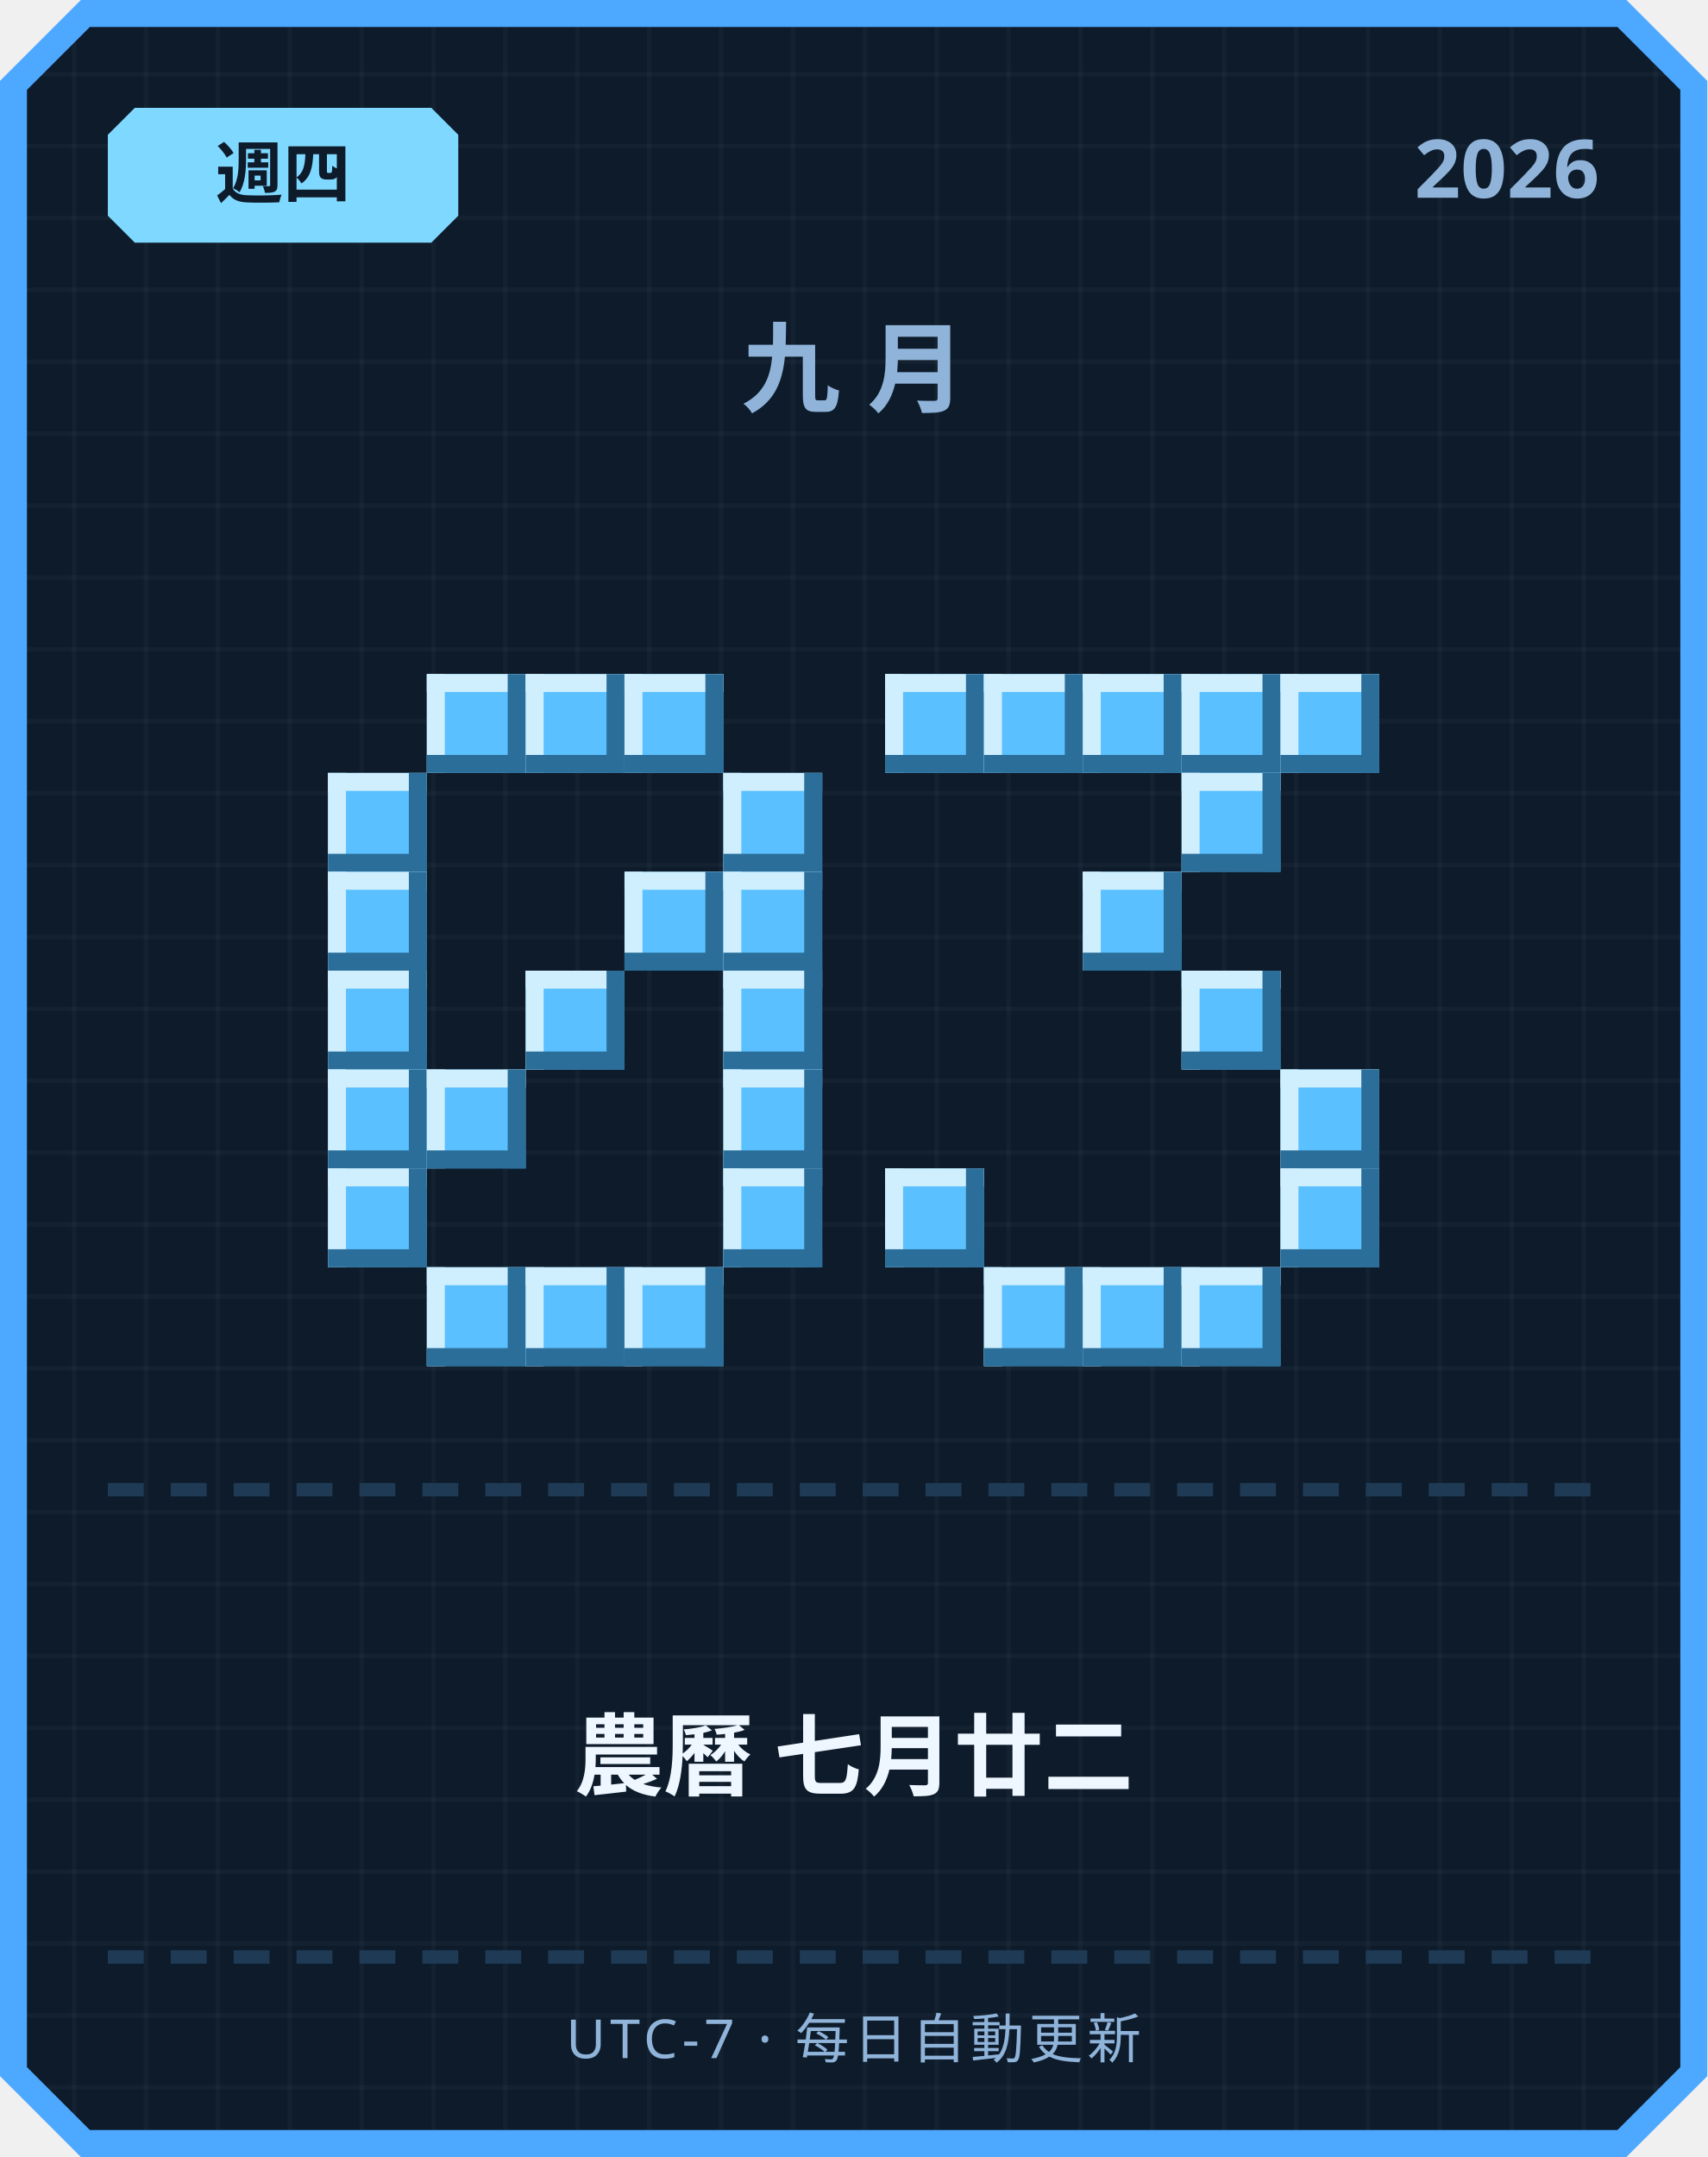
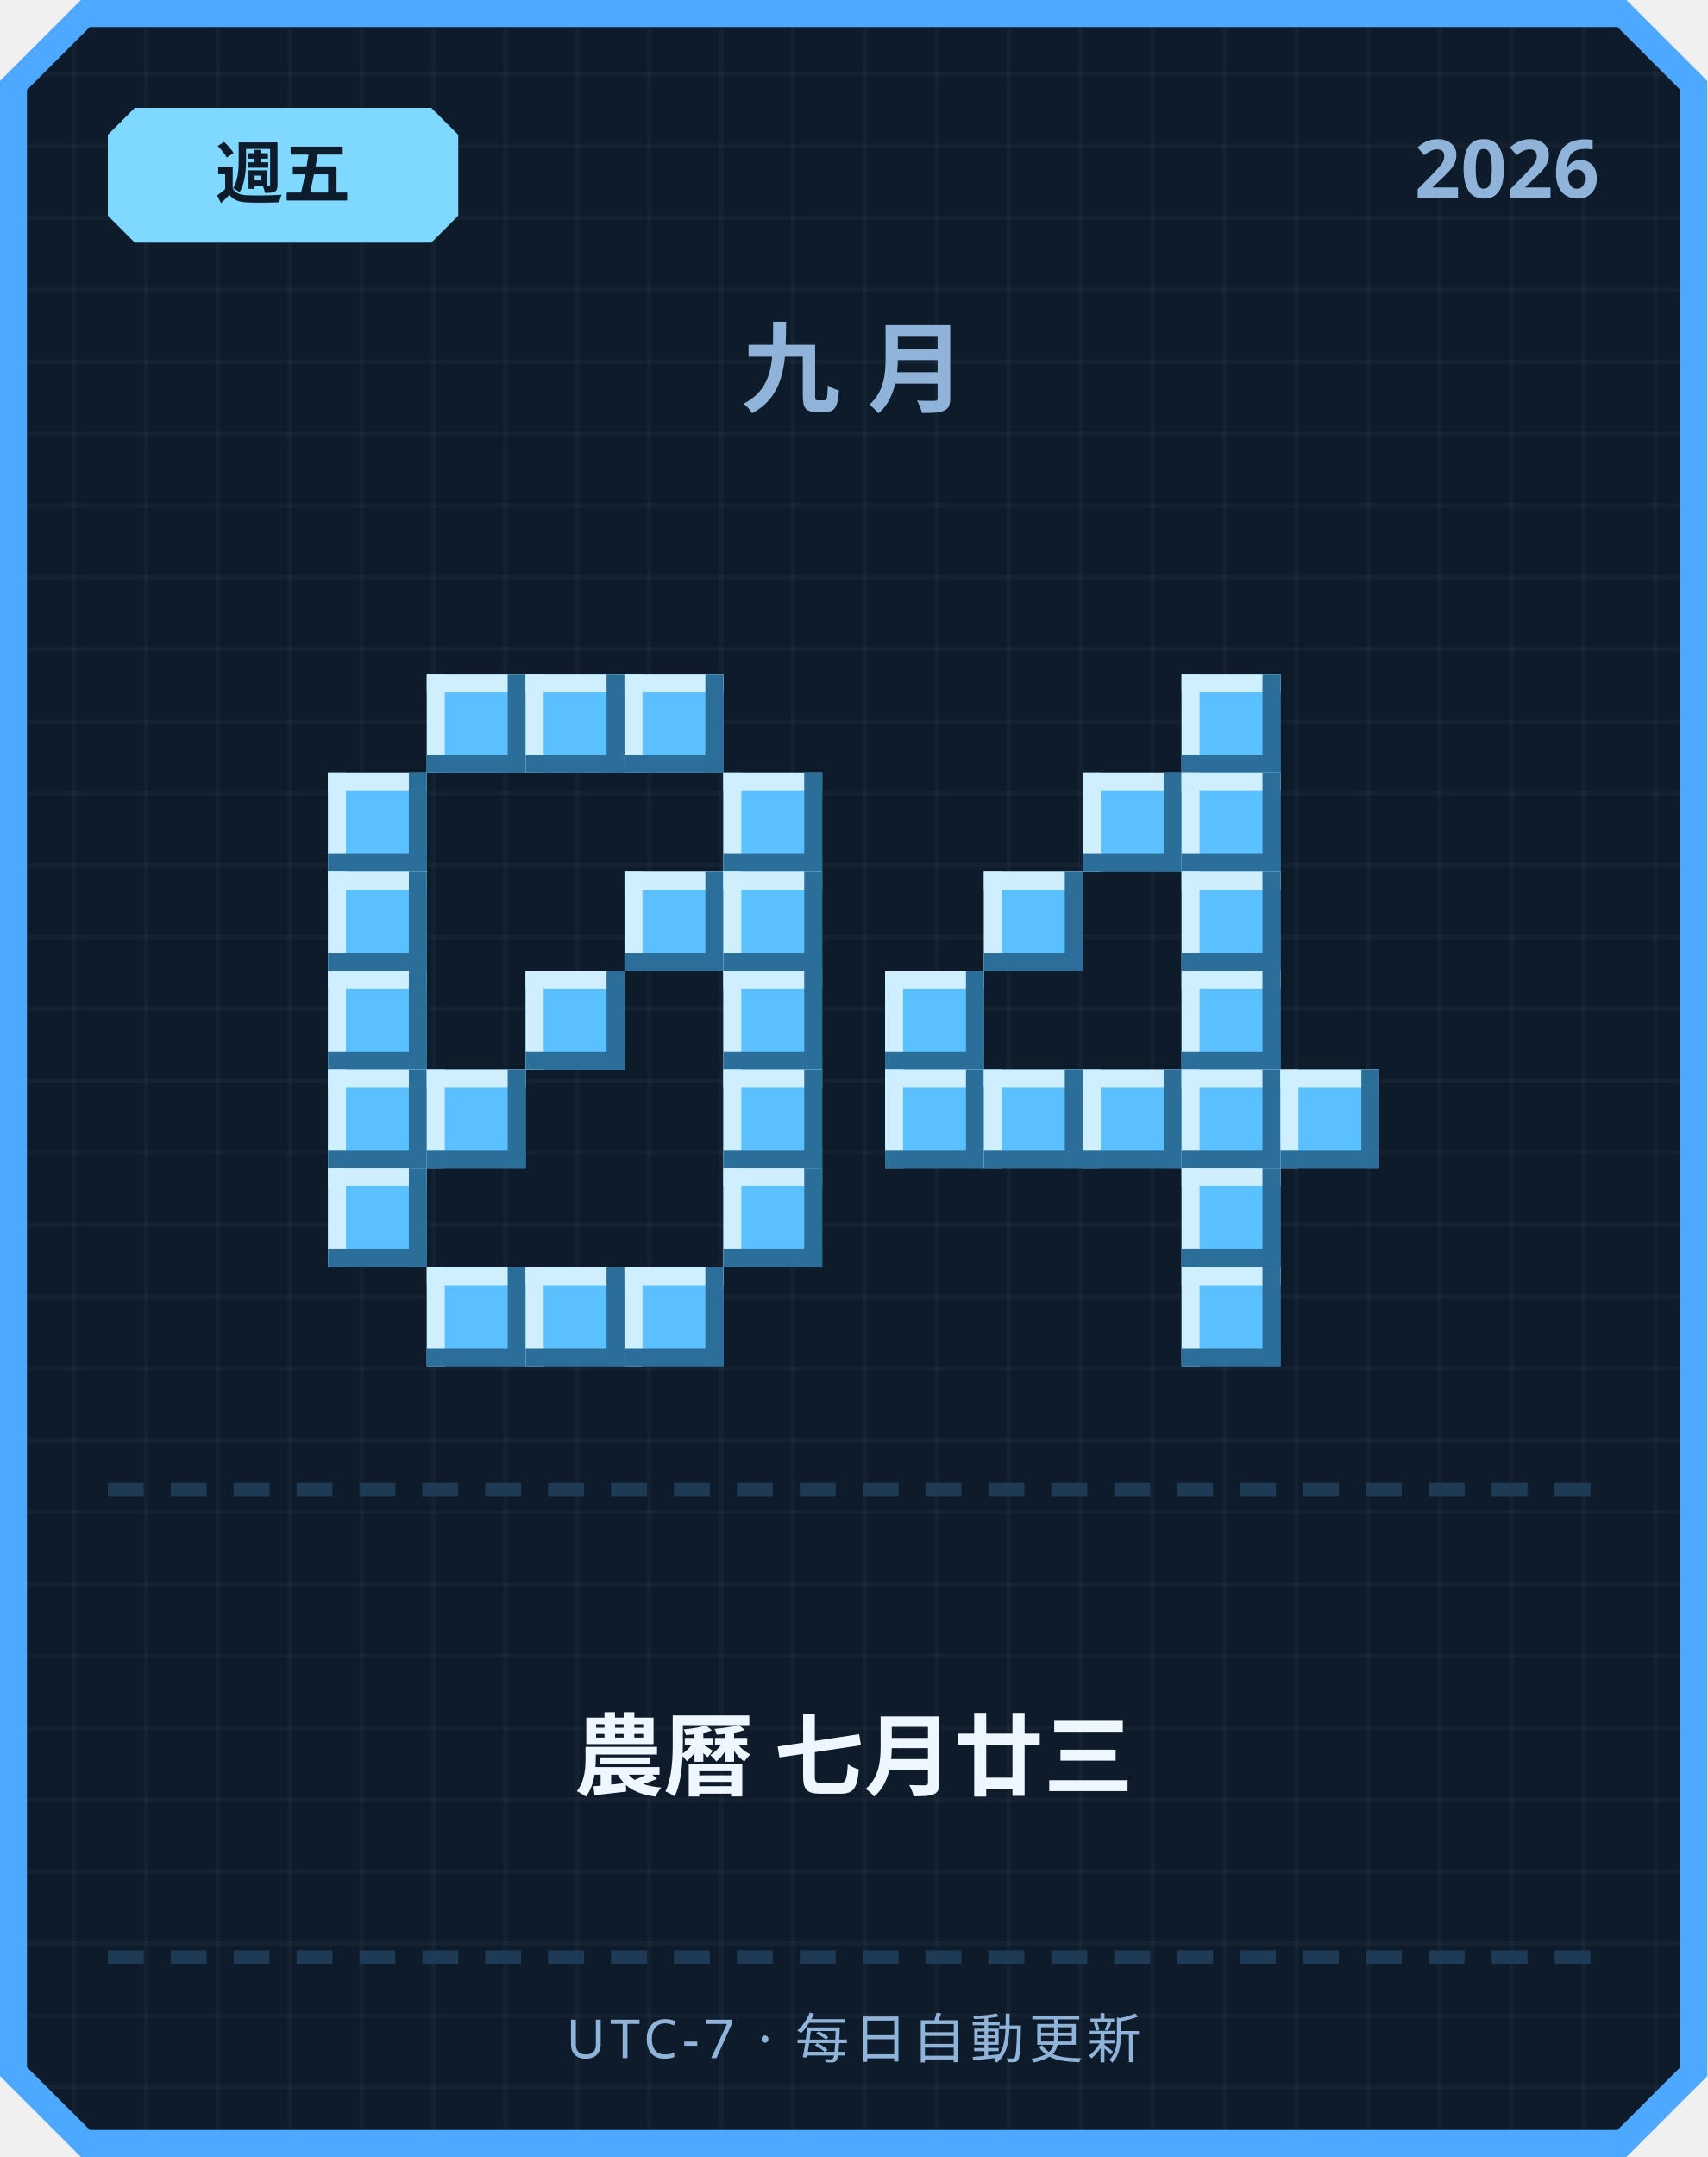
<svg xmlns="http://www.w3.org/2000/svg" width="380" height="480" viewBox="0 0 380 480">
  <defs>
    <pattern id="grid" width="16" height="16" patternUnits="userSpaceOnUse">
      <rect width="16" height="16" fill="#0d1b2a" />
      <rect width="1" height="16" fill="#ffffff" opacity="0.03" />
      <rect width="16" height="1" fill="#ffffff" opacity="0.03" />
    </pattern>
  </defs>
  <path d="M 18,0 L 362,0 L 380,18 L 380,462 L 362,480 L 18,480 L 0,462 L 0,18 Z" fill="#4da8ff" />
  <path d="M 20,6 L 360,6 L 374,20 L 374,460 L 360,474 L 20,474 L 6,460 L 6,20 Z" fill="url(#grid)" />
  <path d="M 30,24 L 96,24 L 102,30 L 102,48 L 96,54 L 30,54 L 24,48 L 24,30 Z" fill="#7fd8ff" />
-   <text x="63" y="44" text-anchor="middle" font-family="'Segoe UI', sans-serif" font-size="15" font-weight="700" fill="#0d1b2a">週四</text>
+   <text x="63" y="44" text-anchor="middle" font-family="'Segoe UI', sans-serif" font-size="15" font-weight="700" fill="#0d1b2a">週五</text>
  <text x="356" y="44" text-anchor="end" font-family="'Segoe UI', sans-serif" font-size="18" font-weight="700" fill="#8fb3d9">2026</text>
  <text x="190" y="90" text-anchor="middle" font-family="'Segoe UI', sans-serif" font-size="22" font-weight="700" letter-spacing="6" fill="#8fb3d9">九月</text>
  <rect x="95" y="150" width="22" height="22" fill="#5bc0ff" />
  <rect x="95" y="150" width="22" height="4" fill="#cfefff" />
  <rect x="95" y="150" width="4" height="22" fill="#cfefff" />
  <rect x="95" y="168" width="22" height="4" fill="#2b6e99" />
  <rect x="113" y="150" width="4" height="22" fill="#2b6e99" />
  <rect x="117" y="150" width="22" height="22" fill="#5bc0ff" />
  <rect x="117" y="150" width="22" height="4" fill="#cfefff" />
  <rect x="117" y="150" width="4" height="22" fill="#cfefff" />
  <rect x="117" y="168" width="22" height="4" fill="#2b6e99" />
  <rect x="135" y="150" width="4" height="22" fill="#2b6e99" />
  <rect x="139" y="150" width="22" height="22" fill="#5bc0ff" />
  <rect x="139" y="150" width="22" height="4" fill="#cfefff" />
  <rect x="139" y="150" width="4" height="22" fill="#cfefff" />
  <rect x="139" y="168" width="22" height="4" fill="#2b6e99" />
  <rect x="157" y="150" width="4" height="22" fill="#2b6e99" />
  <rect x="73" y="172" width="22" height="22" fill="#5bc0ff" />
  <rect x="73" y="172" width="22" height="4" fill="#cfefff" />
  <rect x="73" y="172" width="4" height="22" fill="#cfefff" />
  <rect x="73" y="190" width="22" height="4" fill="#2b6e99" />
  <rect x="91" y="172" width="4" height="22" fill="#2b6e99" />
  <rect x="161" y="172" width="22" height="22" fill="#5bc0ff" />
  <rect x="161" y="172" width="22" height="4" fill="#cfefff" />
  <rect x="161" y="172" width="4" height="22" fill="#cfefff" />
  <rect x="161" y="190" width="22" height="4" fill="#2b6e99" />
  <rect x="179" y="172" width="4" height="22" fill="#2b6e99" />
  <rect x="73" y="194" width="22" height="22" fill="#5bc0ff" />
  <rect x="73" y="194" width="22" height="4" fill="#cfefff" />
  <rect x="73" y="194" width="4" height="22" fill="#cfefff" />
  <rect x="73" y="212" width="22" height="4" fill="#2b6e99" />
  <rect x="91" y="194" width="4" height="22" fill="#2b6e99" />
  <rect x="139" y="194" width="22" height="22" fill="#5bc0ff" />
  <rect x="139" y="194" width="22" height="4" fill="#cfefff" />
  <rect x="139" y="194" width="4" height="22" fill="#cfefff" />
  <rect x="139" y="212" width="22" height="4" fill="#2b6e99" />
  <rect x="157" y="194" width="4" height="22" fill="#2b6e99" />
  <rect x="161" y="194" width="22" height="22" fill="#5bc0ff" />
  <rect x="161" y="194" width="22" height="4" fill="#cfefff" />
  <rect x="161" y="194" width="4" height="22" fill="#cfefff" />
  <rect x="161" y="212" width="22" height="4" fill="#2b6e99" />
  <rect x="179" y="194" width="4" height="22" fill="#2b6e99" />
  <rect x="73" y="216" width="22" height="22" fill="#5bc0ff" />
  <rect x="73" y="216" width="22" height="4" fill="#cfefff" />
  <rect x="73" y="216" width="4" height="22" fill="#cfefff" />
  <rect x="73" y="234" width="22" height="4" fill="#2b6e99" />
  <rect x="91" y="216" width="4" height="22" fill="#2b6e99" />
  <rect x="117" y="216" width="22" height="22" fill="#5bc0ff" />
  <rect x="117" y="216" width="22" height="4" fill="#cfefff" />
  <rect x="117" y="216" width="4" height="22" fill="#cfefff" />
  <rect x="117" y="234" width="22" height="4" fill="#2b6e99" />
  <rect x="135" y="216" width="4" height="22" fill="#2b6e99" />
  <rect x="161" y="216" width="22" height="22" fill="#5bc0ff" />
  <rect x="161" y="216" width="22" height="4" fill="#cfefff" />
  <rect x="161" y="216" width="4" height="22" fill="#cfefff" />
  <rect x="161" y="234" width="22" height="4" fill="#2b6e99" />
  <rect x="179" y="216" width="4" height="22" fill="#2b6e99" />
  <rect x="73" y="238" width="22" height="22" fill="#5bc0ff" />
  <rect x="73" y="238" width="22" height="4" fill="#cfefff" />
  <rect x="73" y="238" width="4" height="22" fill="#cfefff" />
  <rect x="73" y="256" width="22" height="4" fill="#2b6e99" />
  <rect x="91" y="238" width="4" height="22" fill="#2b6e99" />
  <rect x="95" y="238" width="22" height="22" fill="#5bc0ff" />
  <rect x="95" y="238" width="22" height="4" fill="#cfefff" />
  <rect x="95" y="238" width="4" height="22" fill="#cfefff" />
  <rect x="95" y="256" width="22" height="4" fill="#2b6e99" />
  <rect x="113" y="238" width="4" height="22" fill="#2b6e99" />
  <rect x="161" y="238" width="22" height="22" fill="#5bc0ff" />
  <rect x="161" y="238" width="22" height="4" fill="#cfefff" />
  <rect x="161" y="238" width="4" height="22" fill="#cfefff" />
  <rect x="161" y="256" width="22" height="4" fill="#2b6e99" />
  <rect x="179" y="238" width="4" height="22" fill="#2b6e99" />
  <rect x="73" y="260" width="22" height="22" fill="#5bc0ff" />
  <rect x="73" y="260" width="22" height="4" fill="#cfefff" />
  <rect x="73" y="260" width="4" height="22" fill="#cfefff" />
  <rect x="73" y="278" width="22" height="4" fill="#2b6e99" />
  <rect x="91" y="260" width="4" height="22" fill="#2b6e99" />
  <rect x="161" y="260" width="22" height="22" fill="#5bc0ff" />
  <rect x="161" y="260" width="22" height="4" fill="#cfefff" />
  <rect x="161" y="260" width="4" height="22" fill="#cfefff" />
  <rect x="161" y="278" width="22" height="4" fill="#2b6e99" />
  <rect x="179" y="260" width="4" height="22" fill="#2b6e99" />
  <rect x="95" y="282" width="22" height="22" fill="#5bc0ff" />
  <rect x="95" y="282" width="22" height="4" fill="#cfefff" />
  <rect x="95" y="282" width="4" height="22" fill="#cfefff" />
  <rect x="95" y="300" width="22" height="4" fill="#2b6e99" />
  <rect x="113" y="282" width="4" height="22" fill="#2b6e99" />
  <rect x="117" y="282" width="22" height="22" fill="#5bc0ff" />
  <rect x="117" y="282" width="22" height="4" fill="#cfefff" />
  <rect x="117" y="282" width="4" height="22" fill="#cfefff" />
  <rect x="117" y="300" width="22" height="4" fill="#2b6e99" />
  <rect x="135" y="282" width="4" height="22" fill="#2b6e99" />
  <rect x="139" y="282" width="22" height="22" fill="#5bc0ff" />
  <rect x="139" y="282" width="22" height="4" fill="#cfefff" />
  <rect x="139" y="282" width="4" height="22" fill="#cfefff" />
  <rect x="139" y="300" width="22" height="4" fill="#2b6e99" />
  <rect x="157" y="282" width="4" height="22" fill="#2b6e99" />
-   <rect x="197" y="150" width="22" height="22" fill="#5bc0ff" />
-   <rect x="197" y="150" width="22" height="4" fill="#cfefff" />
-   <rect x="197" y="150" width="4" height="22" fill="#cfefff" />
-   <rect x="197" y="168" width="22" height="4" fill="#2b6e99" />
-   <rect x="215" y="150" width="4" height="22" fill="#2b6e99" />
-   <rect x="219" y="150" width="22" height="22" fill="#5bc0ff" />
-   <rect x="219" y="150" width="22" height="4" fill="#cfefff" />
-   <rect x="219" y="150" width="4" height="22" fill="#cfefff" />
-   <rect x="219" y="168" width="22" height="4" fill="#2b6e99" />
-   <rect x="237" y="150" width="4" height="22" fill="#2b6e99" />
-   <rect x="241" y="150" width="22" height="22" fill="#5bc0ff" />
-   <rect x="241" y="150" width="22" height="4" fill="#cfefff" />
-   <rect x="241" y="150" width="4" height="22" fill="#cfefff" />
-   <rect x="241" y="168" width="22" height="4" fill="#2b6e99" />
-   <rect x="259" y="150" width="4" height="22" fill="#2b6e99" />
  <rect x="263" y="150" width="22" height="22" fill="#5bc0ff" />
  <rect x="263" y="150" width="22" height="4" fill="#cfefff" />
  <rect x="263" y="150" width="4" height="22" fill="#cfefff" />
  <rect x="263" y="168" width="22" height="4" fill="#2b6e99" />
  <rect x="281" y="150" width="4" height="22" fill="#2b6e99" />
-   <rect x="285" y="150" width="22" height="22" fill="#5bc0ff" />
-   <rect x="285" y="150" width="22" height="4" fill="#cfefff" />
-   <rect x="285" y="150" width="4" height="22" fill="#cfefff" />
-   <rect x="285" y="168" width="22" height="4" fill="#2b6e99" />
-   <rect x="303" y="150" width="4" height="22" fill="#2b6e99" />
+   <rect x="241" y="172" width="22" height="22" fill="#5bc0ff" />
+   <rect x="241" y="172" width="22" height="4" fill="#cfefff" />
+   <rect x="241" y="172" width="4" height="22" fill="#cfefff" />
+   <rect x="241" y="190" width="22" height="4" fill="#2b6e99" />
+   <rect x="259" y="172" width="4" height="22" fill="#2b6e99" />
  <rect x="263" y="172" width="22" height="22" fill="#5bc0ff" />
  <rect x="263" y="172" width="22" height="4" fill="#cfefff" />
  <rect x="263" y="172" width="4" height="22" fill="#cfefff" />
  <rect x="263" y="190" width="22" height="4" fill="#2b6e99" />
  <rect x="281" y="172" width="4" height="22" fill="#2b6e99" />
-   <rect x="241" y="194" width="22" height="22" fill="#5bc0ff" />
-   <rect x="241" y="194" width="22" height="4" fill="#cfefff" />
-   <rect x="241" y="194" width="4" height="22" fill="#cfefff" />
-   <rect x="241" y="212" width="22" height="4" fill="#2b6e99" />
-   <rect x="259" y="194" width="4" height="22" fill="#2b6e99" />
+   <rect x="219" y="194" width="22" height="22" fill="#5bc0ff" />
+   <rect x="219" y="194" width="22" height="4" fill="#cfefff" />
+   <rect x="219" y="194" width="4" height="22" fill="#cfefff" />
+   <rect x="219" y="212" width="22" height="4" fill="#2b6e99" />
+   <rect x="237" y="194" width="4" height="22" fill="#2b6e99" />
+   <rect x="263" y="194" width="22" height="22" fill="#5bc0ff" />
+   <rect x="263" y="194" width="22" height="4" fill="#cfefff" />
+   <rect x="263" y="194" width="4" height="22" fill="#cfefff" />
+   <rect x="263" y="212" width="22" height="4" fill="#2b6e99" />
+   <rect x="281" y="194" width="4" height="22" fill="#2b6e99" />
+   <rect x="197" y="216" width="22" height="22" fill="#5bc0ff" />
+   <rect x="197" y="216" width="22" height="4" fill="#cfefff" />
+   <rect x="197" y="216" width="4" height="22" fill="#cfefff" />
+   <rect x="197" y="234" width="22" height="4" fill="#2b6e99" />
+   <rect x="215" y="216" width="4" height="22" fill="#2b6e99" />
  <rect x="263" y="216" width="22" height="22" fill="#5bc0ff" />
  <rect x="263" y="216" width="22" height="4" fill="#cfefff" />
  <rect x="263" y="216" width="4" height="22" fill="#cfefff" />
  <rect x="263" y="234" width="22" height="4" fill="#2b6e99" />
  <rect x="281" y="216" width="4" height="22" fill="#2b6e99" />
+   <rect x="197" y="238" width="22" height="22" fill="#5bc0ff" />
+   <rect x="197" y="238" width="22" height="4" fill="#cfefff" />
+   <rect x="197" y="238" width="4" height="22" fill="#cfefff" />
+   <rect x="197" y="256" width="22" height="4" fill="#2b6e99" />
+   <rect x="215" y="238" width="4" height="22" fill="#2b6e99" />
+   <rect x="219" y="238" width="22" height="22" fill="#5bc0ff" />
+   <rect x="219" y="238" width="22" height="4" fill="#cfefff" />
+   <rect x="219" y="238" width="4" height="22" fill="#cfefff" />
+   <rect x="219" y="256" width="22" height="4" fill="#2b6e99" />
+   <rect x="237" y="238" width="4" height="22" fill="#2b6e99" />
+   <rect x="241" y="238" width="22" height="22" fill="#5bc0ff" />
+   <rect x="241" y="238" width="22" height="4" fill="#cfefff" />
+   <rect x="241" y="238" width="4" height="22" fill="#cfefff" />
+   <rect x="241" y="256" width="22" height="4" fill="#2b6e99" />
+   <rect x="259" y="238" width="4" height="22" fill="#2b6e99" />
+   <rect x="263" y="238" width="22" height="22" fill="#5bc0ff" />
+   <rect x="263" y="238" width="22" height="4" fill="#cfefff" />
+   <rect x="263" y="238" width="4" height="22" fill="#cfefff" />
+   <rect x="263" y="256" width="22" height="4" fill="#2b6e99" />
+   <rect x="281" y="238" width="4" height="22" fill="#2b6e99" />
  <rect x="285" y="238" width="22" height="22" fill="#5bc0ff" />
  <rect x="285" y="238" width="22" height="4" fill="#cfefff" />
  <rect x="285" y="238" width="4" height="22" fill="#cfefff" />
  <rect x="285" y="256" width="22" height="4" fill="#2b6e99" />
  <rect x="303" y="238" width="4" height="22" fill="#2b6e99" />
-   <rect x="197" y="260" width="22" height="22" fill="#5bc0ff" />
-   <rect x="197" y="260" width="22" height="4" fill="#cfefff" />
-   <rect x="197" y="260" width="4" height="22" fill="#cfefff" />
-   <rect x="197" y="278" width="22" height="4" fill="#2b6e99" />
-   <rect x="215" y="260" width="4" height="22" fill="#2b6e99" />
-   <rect x="285" y="260" width="22" height="22" fill="#5bc0ff" />
-   <rect x="285" y="260" width="22" height="4" fill="#cfefff" />
-   <rect x="285" y="260" width="4" height="22" fill="#cfefff" />
-   <rect x="285" y="278" width="22" height="4" fill="#2b6e99" />
-   <rect x="303" y="260" width="4" height="22" fill="#2b6e99" />
-   <rect x="219" y="282" width="22" height="22" fill="#5bc0ff" />
-   <rect x="219" y="282" width="22" height="4" fill="#cfefff" />
-   <rect x="219" y="282" width="4" height="22" fill="#cfefff" />
-   <rect x="219" y="300" width="22" height="4" fill="#2b6e99" />
-   <rect x="237" y="282" width="4" height="22" fill="#2b6e99" />
-   <rect x="241" y="282" width="22" height="22" fill="#5bc0ff" />
-   <rect x="241" y="282" width="22" height="4" fill="#cfefff" />
-   <rect x="241" y="282" width="4" height="22" fill="#cfefff" />
-   <rect x="241" y="300" width="22" height="4" fill="#2b6e99" />
-   <rect x="259" y="282" width="4" height="22" fill="#2b6e99" />
+   <rect x="263" y="260" width="22" height="22" fill="#5bc0ff" />
+   <rect x="263" y="260" width="22" height="4" fill="#cfefff" />
+   <rect x="263" y="260" width="4" height="22" fill="#cfefff" />
+   <rect x="263" y="278" width="22" height="4" fill="#2b6e99" />
+   <rect x="281" y="260" width="4" height="22" fill="#2b6e99" />
  <rect x="263" y="282" width="22" height="22" fill="#5bc0ff" />
  <rect x="263" y="282" width="22" height="4" fill="#cfefff" />
  <rect x="263" y="282" width="4" height="22" fill="#cfefff" />
  <rect x="263" y="300" width="22" height="4" fill="#2b6e99" />
  <rect x="281" y="282" width="4" height="22" fill="#2b6e99" />
  <rect x="24" y="330" width="8" height="3" fill="#1e3a54" />
  <rect x="38" y="330" width="8" height="3" fill="#1e3a54" />
  <rect x="52" y="330" width="8" height="3" fill="#1e3a54" />
  <rect x="66" y="330" width="8" height="3" fill="#1e3a54" />
  <rect x="80" y="330" width="8" height="3" fill="#1e3a54" />
  <rect x="94" y="330" width="8" height="3" fill="#1e3a54" />
  <rect x="108" y="330" width="8" height="3" fill="#1e3a54" />
  <rect x="122" y="330" width="8" height="3" fill="#1e3a54" />
  <rect x="136" y="330" width="8" height="3" fill="#1e3a54" />
  <rect x="150" y="330" width="8" height="3" fill="#1e3a54" />
  <rect x="164" y="330" width="8" height="3" fill="#1e3a54" />
  <rect x="178" y="330" width="8" height="3" fill="#1e3a54" />
  <rect x="192" y="330" width="8" height="3" fill="#1e3a54" />
  <rect x="206" y="330" width="8" height="3" fill="#1e3a54" />
  <rect x="220" y="330" width="8" height="3" fill="#1e3a54" />
  <rect x="234" y="330" width="8" height="3" fill="#1e3a54" />
  <rect x="248" y="330" width="8" height="3" fill="#1e3a54" />
  <rect x="262" y="330" width="8" height="3" fill="#1e3a54" />
  <rect x="276" y="330" width="8" height="3" fill="#1e3a54" />
  <rect x="290" y="330" width="8" height="3" fill="#1e3a54" />
  <rect x="304" y="330" width="8" height="3" fill="#1e3a54" />
  <rect x="318" y="330" width="8" height="3" fill="#1e3a54" />
  <rect x="332" y="330" width="8" height="3" fill="#1e3a54" />
  <rect x="346" y="330" width="8" height="3" fill="#1e3a54" />
-   <text x="190" y="398" text-anchor="middle" font-family="'Segoe UI', 'Microsoft JhengHei', sans-serif" font-size="20" font-weight="700" fill="#eef6ff">農曆 七月廿二</text>
+   <text x="190" y="398" text-anchor="middle" font-family="'Segoe UI', 'Microsoft JhengHei', sans-serif" font-size="20" font-weight="700" fill="#eef6ff">農曆 七月廿三</text>
  <rect x="24" y="434" width="8" height="3" fill="#1e3a54" />
  <rect x="38" y="434" width="8" height="3" fill="#1e3a54" />
  <rect x="52" y="434" width="8" height="3" fill="#1e3a54" />
  <rect x="66" y="434" width="8" height="3" fill="#1e3a54" />
  <rect x="80" y="434" width="8" height="3" fill="#1e3a54" />
  <rect x="94" y="434" width="8" height="3" fill="#1e3a54" />
  <rect x="108" y="434" width="8" height="3" fill="#1e3a54" />
  <rect x="122" y="434" width="8" height="3" fill="#1e3a54" />
  <rect x="136" y="434" width="8" height="3" fill="#1e3a54" />
  <rect x="150" y="434" width="8" height="3" fill="#1e3a54" />
  <rect x="164" y="434" width="8" height="3" fill="#1e3a54" />
  <rect x="178" y="434" width="8" height="3" fill="#1e3a54" />
  <rect x="192" y="434" width="8" height="3" fill="#1e3a54" />
  <rect x="206" y="434" width="8" height="3" fill="#1e3a54" />
  <rect x="220" y="434" width="8" height="3" fill="#1e3a54" />
  <rect x="234" y="434" width="8" height="3" fill="#1e3a54" />
  <rect x="248" y="434" width="8" height="3" fill="#1e3a54" />
  <rect x="262" y="434" width="8" height="3" fill="#1e3a54" />
  <rect x="276" y="434" width="8" height="3" fill="#1e3a54" />
  <rect x="290" y="434" width="8" height="3" fill="#1e3a54" />
  <rect x="304" y="434" width="8" height="3" fill="#1e3a54" />
  <rect x="318" y="434" width="8" height="3" fill="#1e3a54" />
  <rect x="332" y="434" width="8" height="3" fill="#1e3a54" />
  <rect x="346" y="434" width="8" height="3" fill="#1e3a54" />
  <text x="190" y="458" text-anchor="middle" font-family="'Segoe UI', sans-serif" font-size="12" letter-spacing="1" fill="#8fb3d9">UTC-7 · 每日自動更新</text>
</svg>
